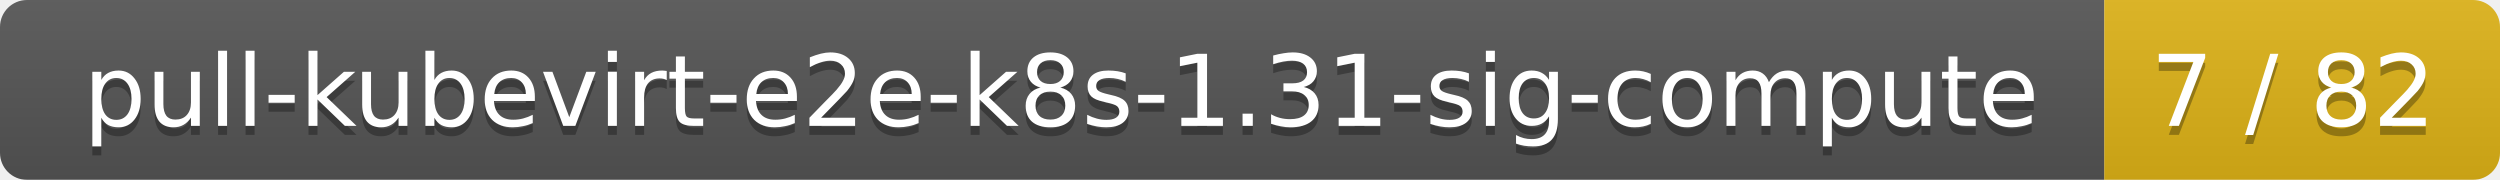
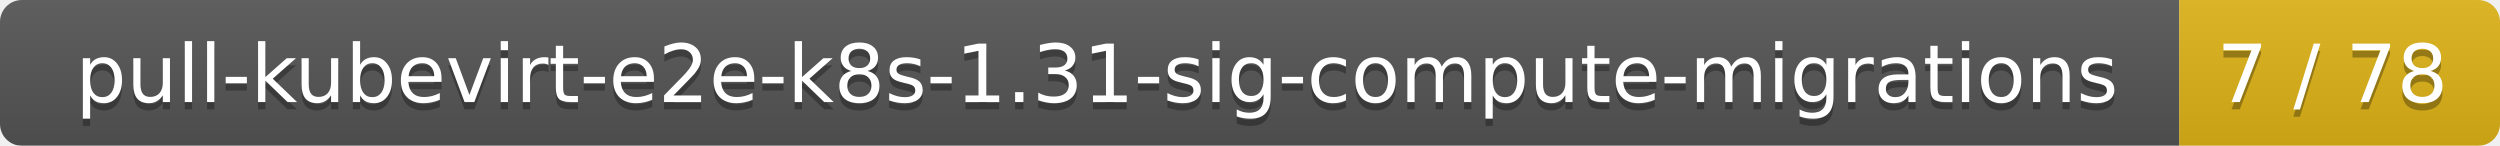
- <svg xmlns="http://www.w3.org/2000/svg" width="278" height="20">
+ <svg xmlns="http://www.w3.org/2000/svg" width="343" height="20">
  <linearGradient id="smooth" x2="0" y2="100%">
    <stop offset="0" stop-color="#bbb" stop-opacity=".1" />
    <stop offset="1" stop-opacity=".1" />
  </linearGradient>
  <mask id="round">
-     <rect width="278" height="20" rx="3" fill="#fff" />
+     <rect width="343" height="20" rx="3" fill="#fff" />
  </mask>
  <g mask="url(#round)">
-     <rect width="234" height="20" fill="#555" />
-     <rect x="234" width="44" height="20" fill="#dfb317" />
-     <rect width="278" height="20" fill="url(#smooth)" />
+     <rect width="299" height="20" fill="#555" />
+     <rect x="299" width="44" height="20" fill="#dfb317" />
+     <rect width="343" height="20" fill="url(#smooth)" />
  </g>
  <g fill="#fff" text-anchor="middle" font-family="DejaVu Sans,Verdana,Geneva,sans-serif" font-size="11">
-     <text x="118" y="15" fill="#010101" fill-opacity=".3">pull-kubevirt-e2e-k8s-1.31-sig-compute</text>
-     <text x="118" y="14">pull-kubevirt-e2e-k8s-1.31-sig-compute</text>
-     <text x="255" y="15" fill="#010101" fill-opacity=".3">7 / 82</text>
-     <text x="255" y="14">7 / 82</text>
+     <text x="150.5" y="15" fill="#010101" fill-opacity=".3">pull-kubevirt-e2e-k8s-1.31-sig-compute-migrations</text>
+     <text x="150.5" y="14">pull-kubevirt-e2e-k8s-1.31-sig-compute-migrations</text>
+     <text x="320" y="15" fill="#010101" fill-opacity=".3">7 / 78</text>
+     <text x="320" y="14">7 / 78</text>
  </g>
</svg>
